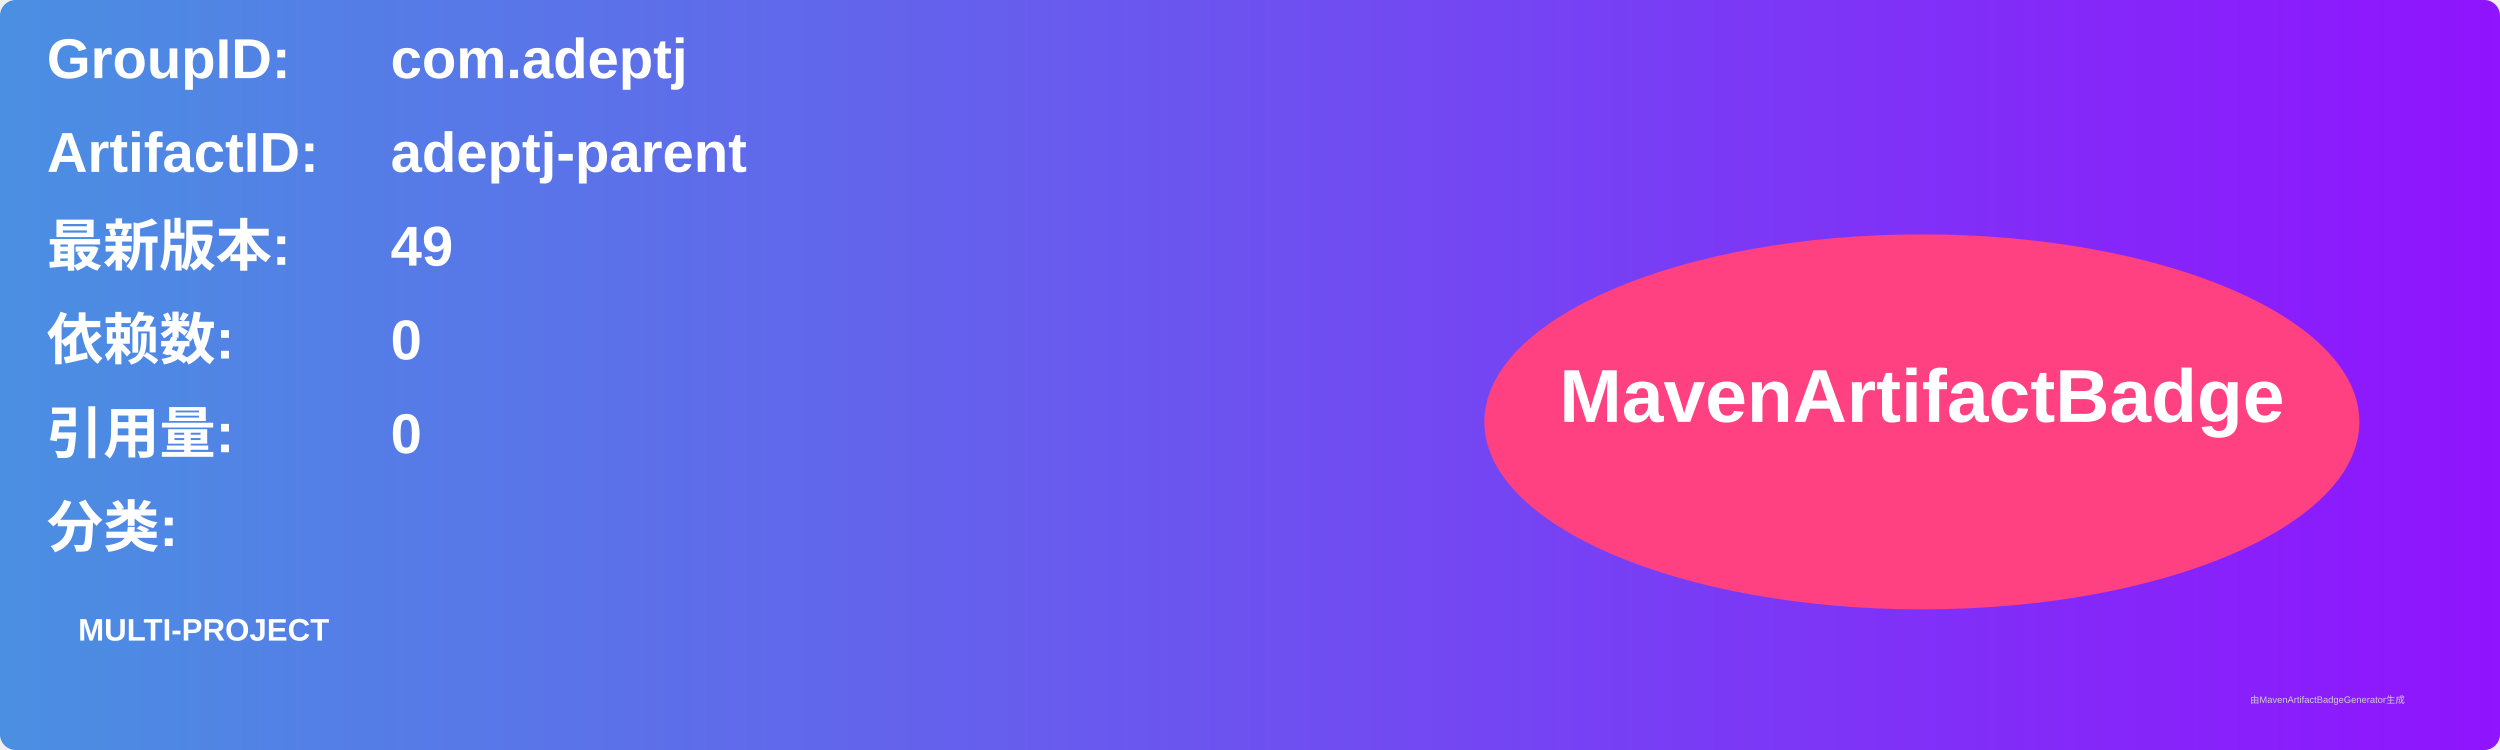
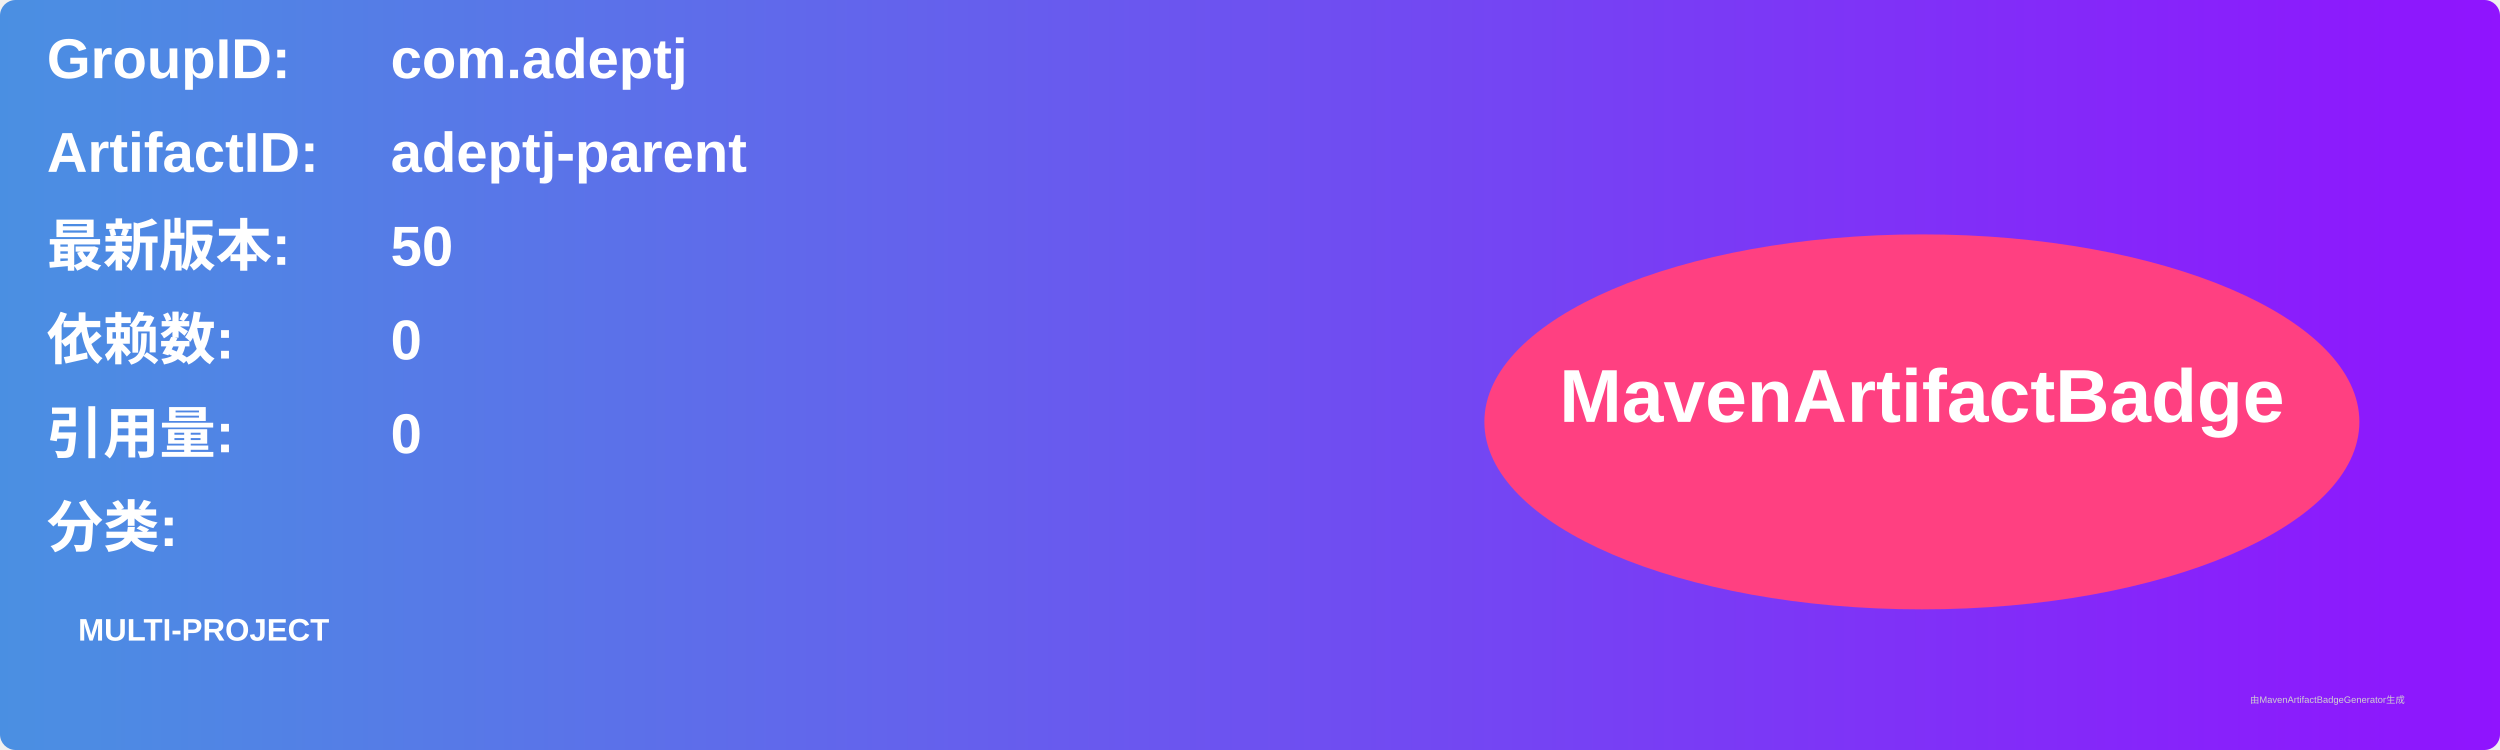
<svg xmlns="http://www.w3.org/2000/svg" width="800" height="240" viewBox="0 0 800 240">
  <linearGradient id="grad" x1="0%" y1="0%" x2="100%" y2="0%">
    <stop offset="0%" stop-color="#4a90e2" />
    <stop offset="100%" stop-color="#9013fe" />
  </linearGradient>
  <rect width="100%" height="100%" rx="5" ry="5" fill="url(#grad)" />
  <g transform="translate(15, 15)">
    <text x="0" y="10" font-family="Arial" font-size="18" fill="white" font-weight="bold" width="260">GroupID:</text>
    <text x="110" y="10" font-family="Arial" font-size="18" fill="white" font-weight="bold" width="460">com.adeptj</text>
    <text x="0" y="40" font-family="Arial" font-size="18" fill="white" font-weight="bold" width="260">ArtifactID:</text>
    <text x="110" y="40" font-family="Arial" font-size="18" fill="white" font-weight="bold" width="460">adeptj-parent</text>
    <text x="0" y="70" font-family="Arial" font-size="18" fill="white" font-weight="bold">最新版本:</text>
    <text x="110" y="70" font-family="Arial" font-size="18" fill="white" font-weight="bold">
-       <tspan font-weight="bold">49</tspan>
+       <tspan font-weight="bold">50</tspan>
    </text>
    <text x="0" y="100" font-family="Arial" font-size="18" fill="white" font-weight="bold">依赖数: </text>
    <text x="110" y="100" font-family="Arial" font-size="18" fill="white">
      <tspan font-weight="bold">0</tspan>
    </text>
    <text x="0" y="130" font-family="Arial" font-size="18" fill="white" font-weight="bold">引用量: </text>
    <text x="110" y="130" font-family="Arial" font-size="18" fill="white">
      <tspan font-weight="bold">0</tspan>
    </text>
    <text x="0" y="160" font-family="Arial" font-size="18" fill="white" font-weight="bold">分类:</text>
    <text x="10" y="190" font-family="Arial" font-size="10" fill="white">
      <tspan font-weight="bold">MULTI-PROJECT</tspan>
    </text>
    <ellipse cx="600" cy="120" rx="140" ry="60" fill="#ff4081" />
    <text x="600" y="120" text-anchor="middle" font-family="Arial" font-size="24" fill="white" font-weight="bold">MavenArtifactBadge</text>
  </g>
  <text x="720" y="225" font-family="Arial" font-size="3" fill="#d0d0d0">由MavenArtifactBadgeGenerator生成</text>
</svg>
